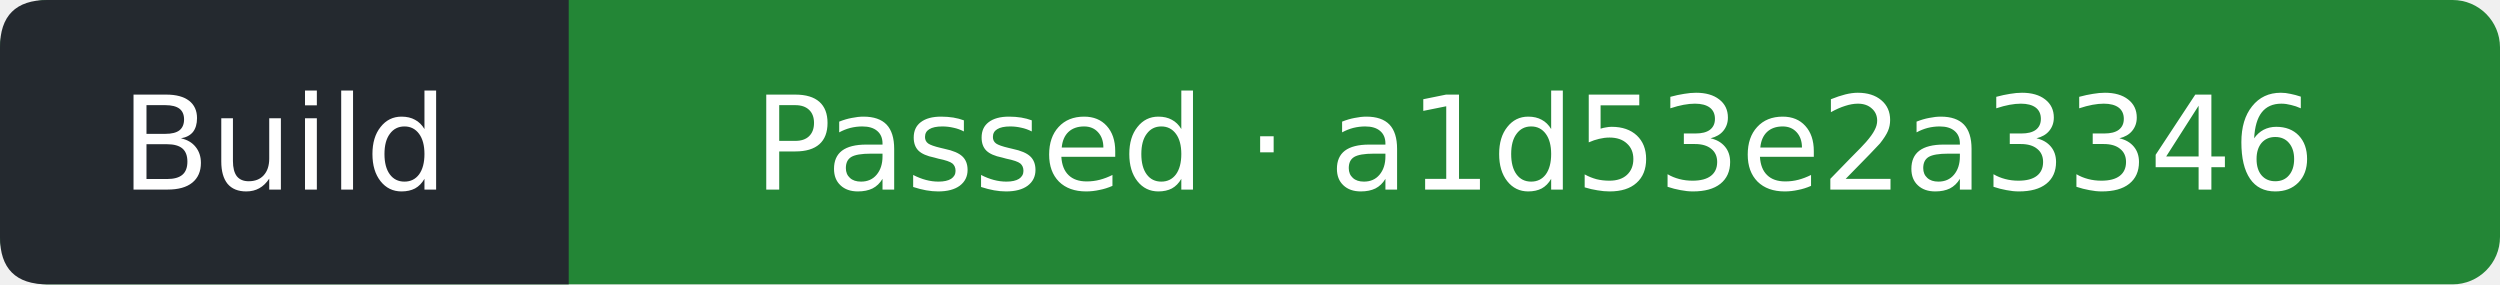
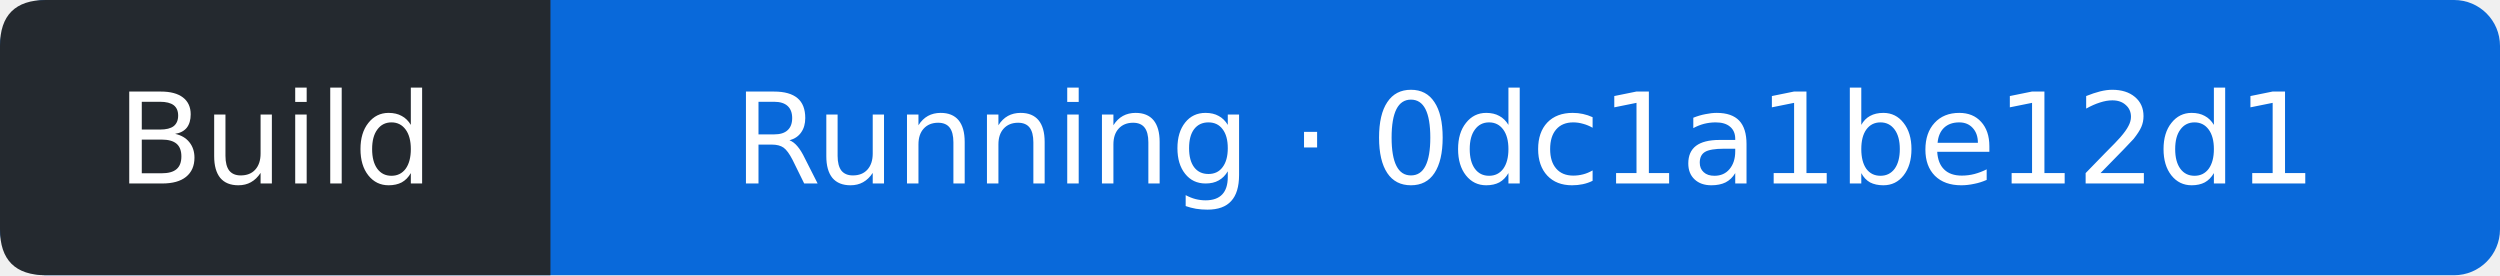
- <svg xmlns="http://www.w3.org/2000/svg" width="211" height="24" viewBox="0 0 211 24" role="img" aria-label="Build: Passed; covered commit a1d53e2a3346d94161d86ea0c60f0d165a88198e; observed 2026-10-13T06:06:16Z">
-   <rect width="211" height="24" rx="4" fill="#238636" />
+ <svg xmlns="http://www.w3.org/2000/svg" width="218" height="24" viewBox="0 0 218 24" role="img" aria-label="Build: Running; covered commit 0dc1a1be12d1599772f896d0757b0784e4c9f0be; observed 2026-10-13T07:07:38Z">
+   <rect width="218" height="24" rx="4" fill="#0969da" />
  <path d="M4 0H48V24H4Q0 24 0 20V4Q0 0 4 0" fill="#24292f" />
  <g fill="#fff" text-anchor="middle" font-family="Verdana,DejaVu Sans,sans-serif" font-size="11">
    <text x="24" y="16">Build</text>
-     <text x="129.5" y="16">Passed · a1d53e2a3346</text>
+     <text x="133" y="16">Running · 0dc1a1be12d1</text>
  </g>
</svg>
